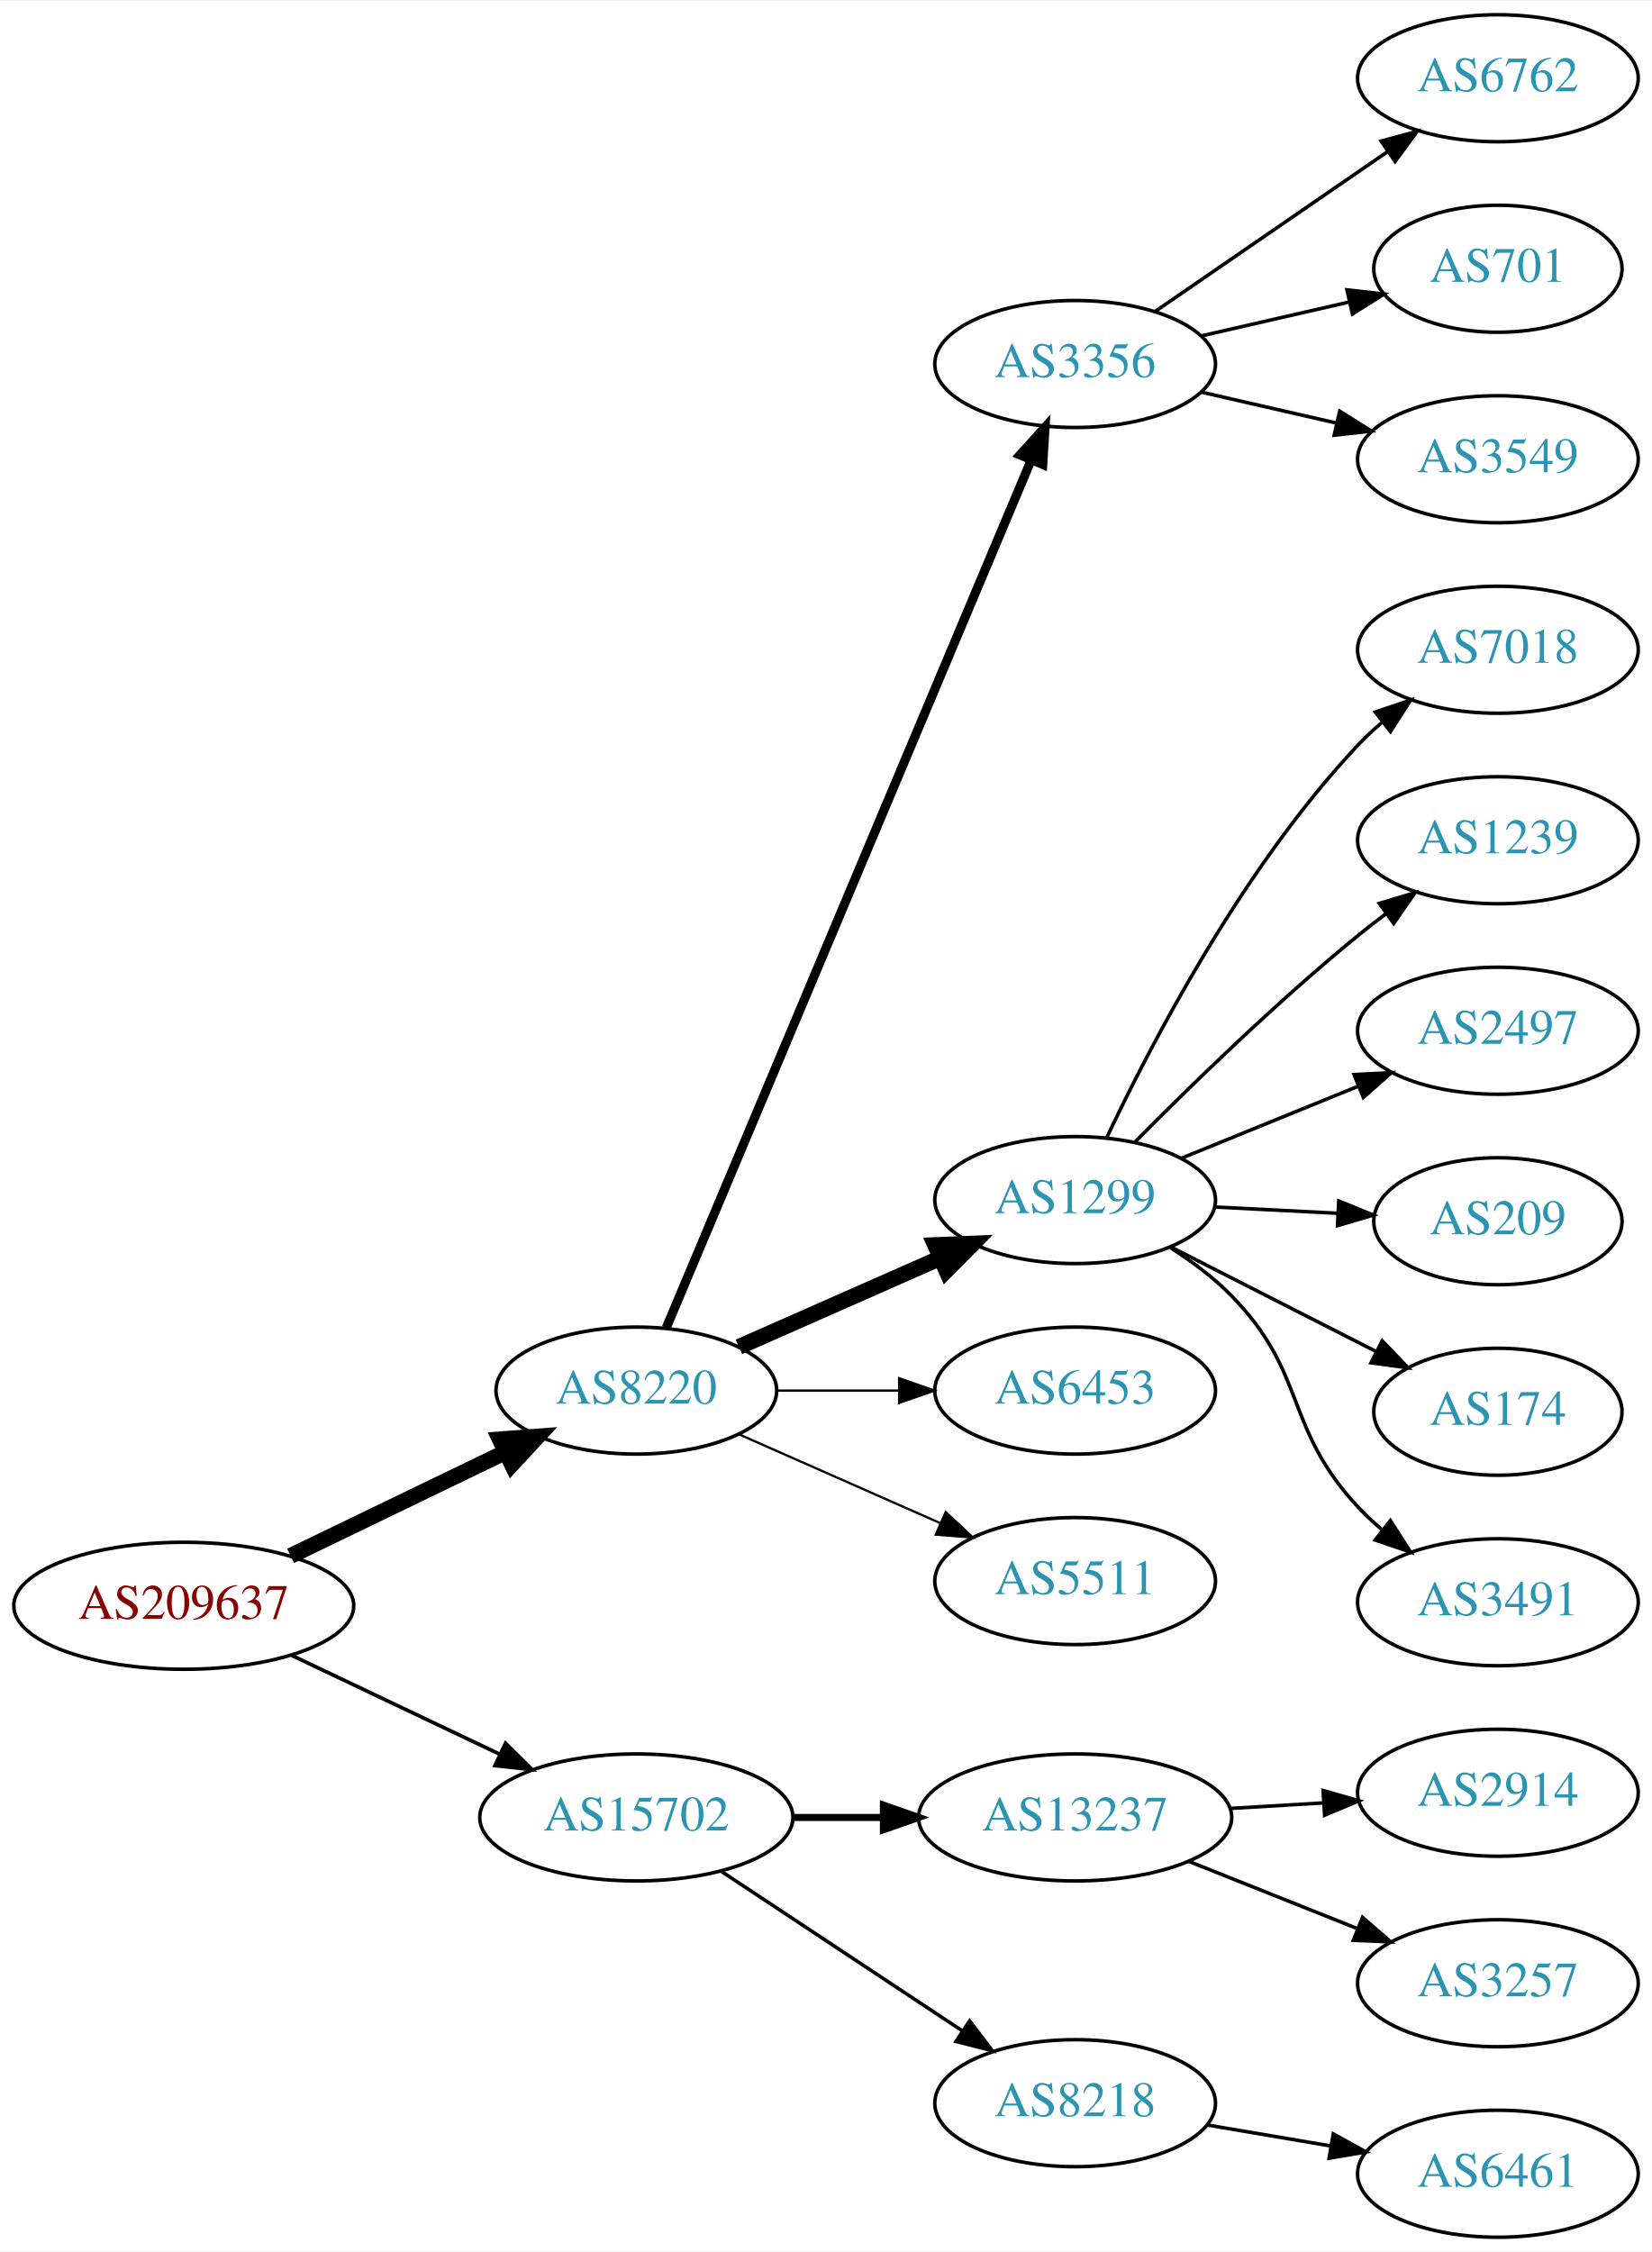
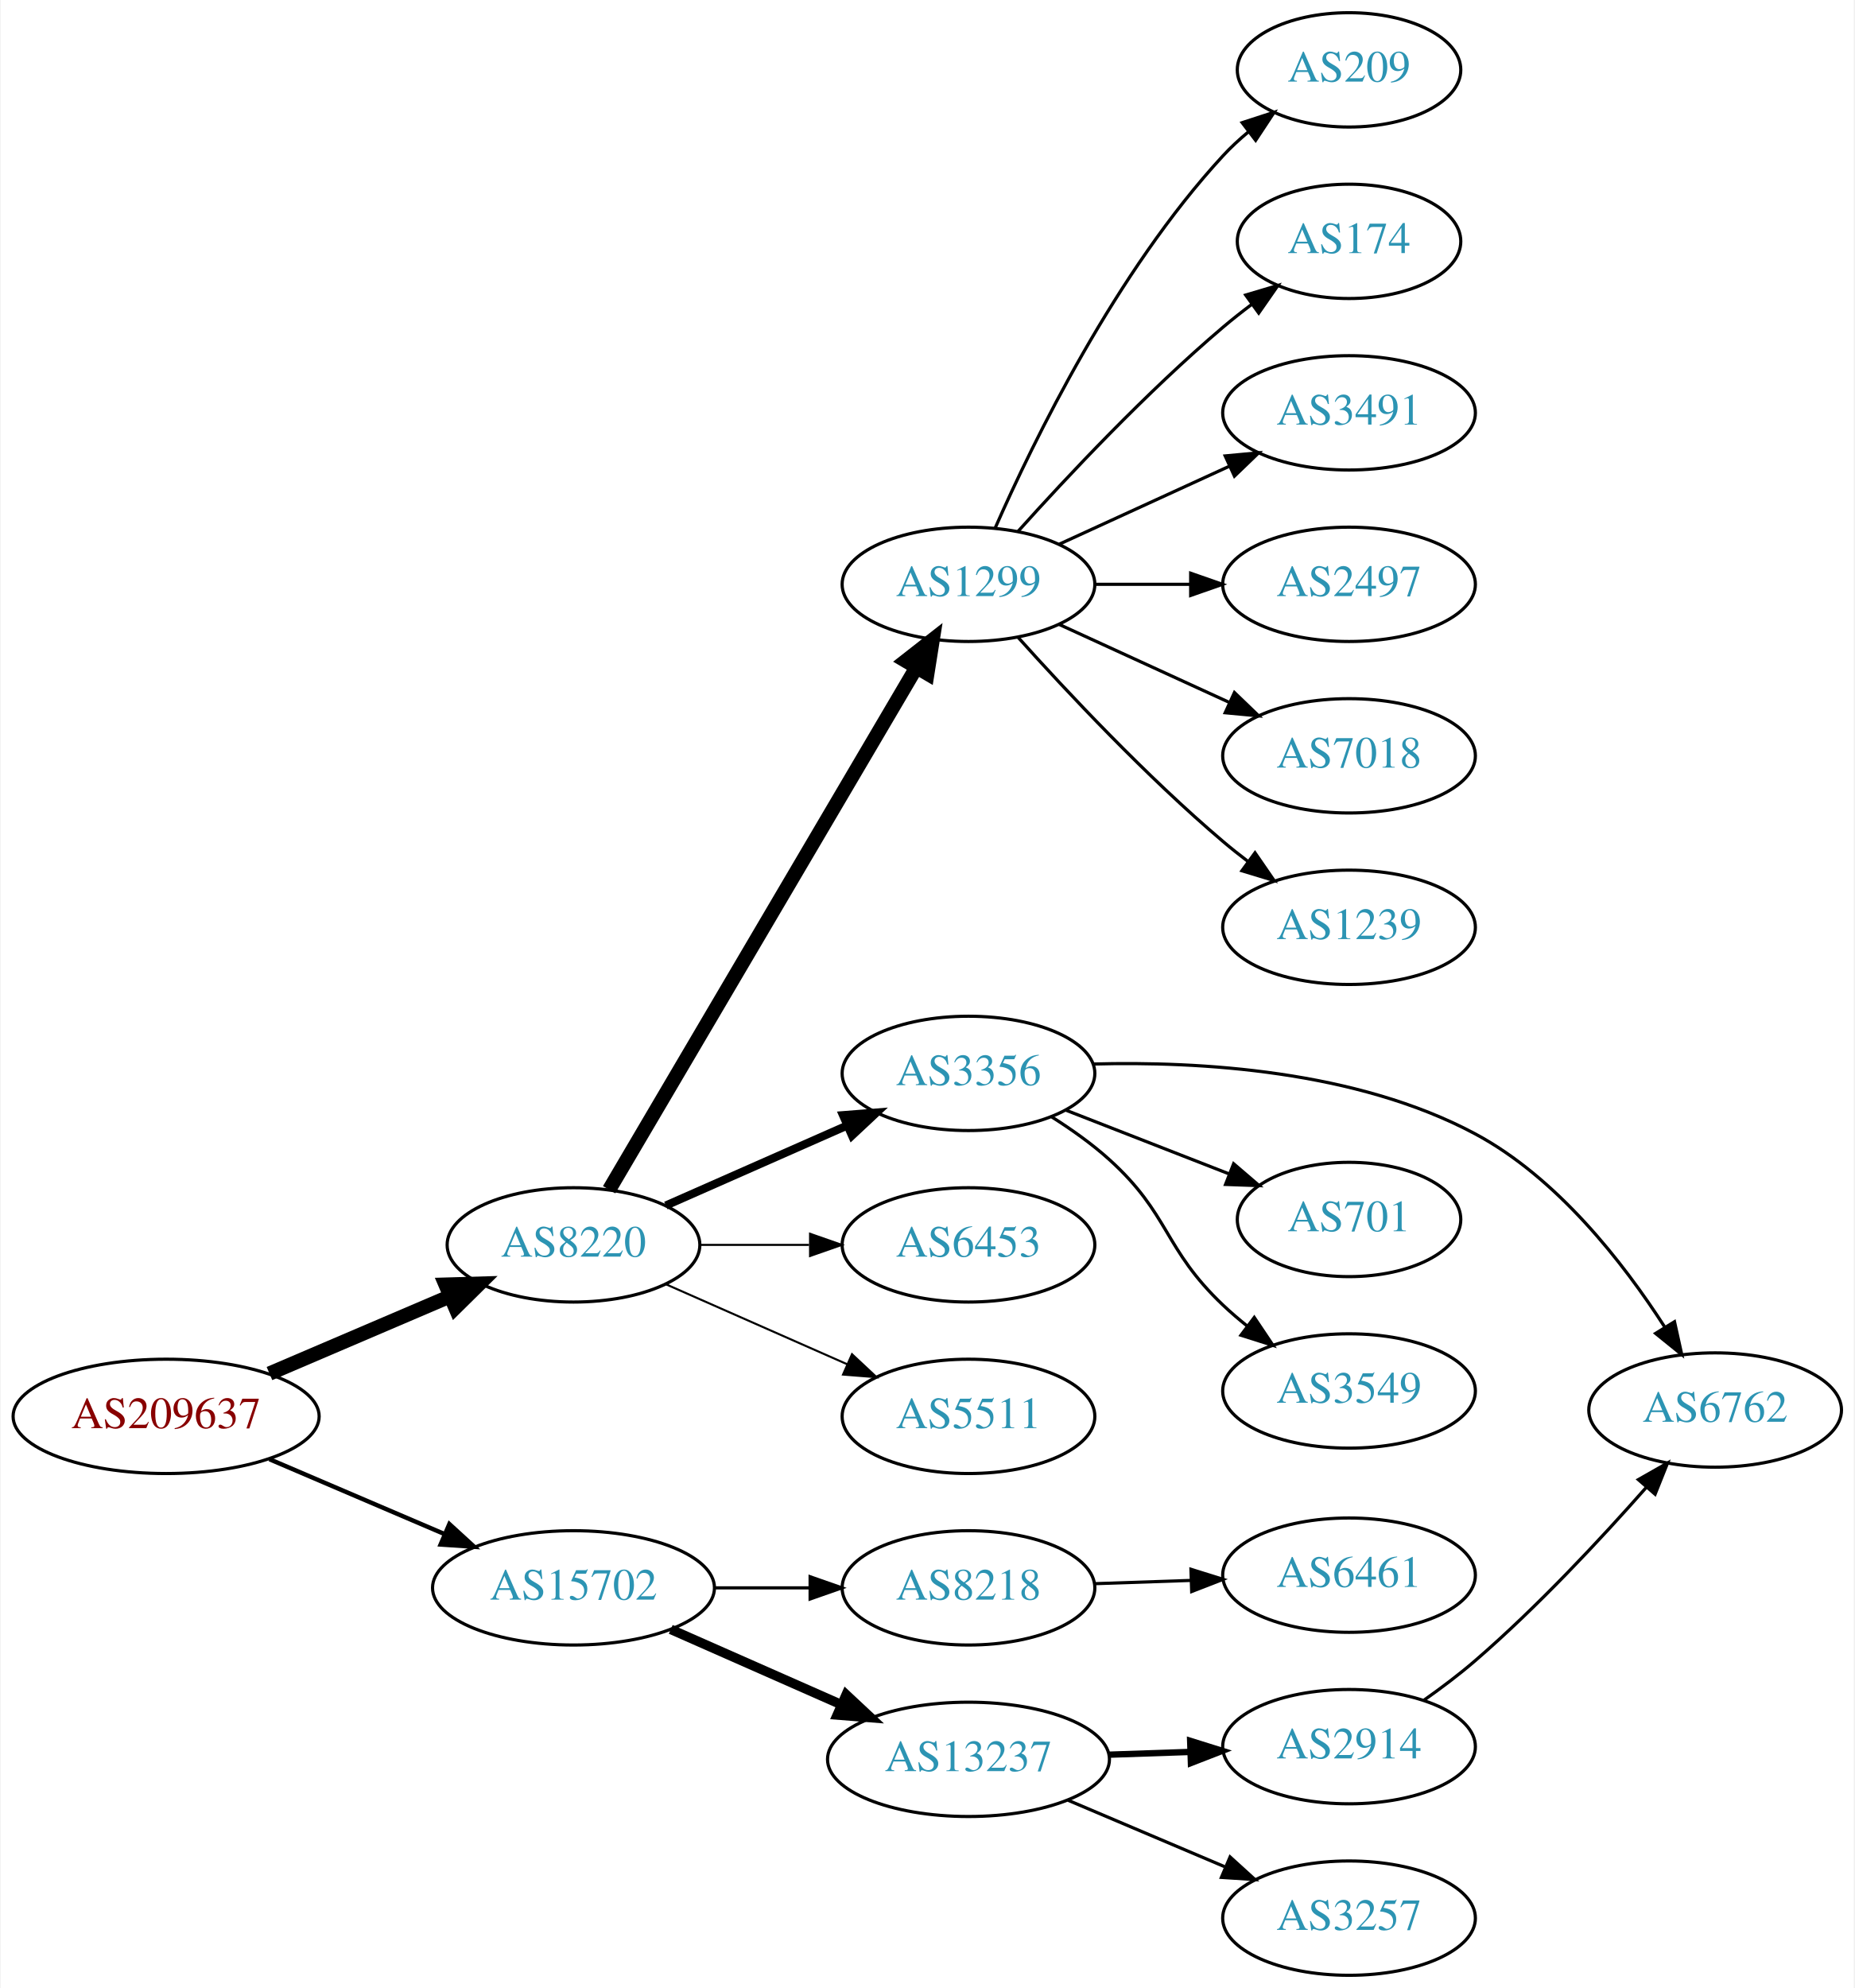
- <svg xmlns="http://www.w3.org/2000/svg" xmlns:xlink="http://www.w3.org/1999/xlink" width="468pt" height="638pt" viewBox="0.00 0.00 468.27 638.00">
-   <g id="graph0" class="graph" transform="scale(1 1) rotate(0) translate(4 634)">
-     <polygon fill="white" stroke="none" points="-4,4 -4,-634 464.269,-634 464.269,4 -4,4" />
+ <svg xmlns="http://www.w3.org/2000/svg" xmlns:xlink="http://www.w3.org/1999/xlink" width="584pt" height="626pt" viewBox="0.00 0.00 583.56 626.00">
+   <g id="graph0" class="graph" transform="scale(1 1) rotate(0) translate(4 622)">
+     <polygon fill="white" stroke="none" points="-4,4 -4,-622 579.562,-622 579.562,4 -4,4" />
    <g id="node1" class="node">
      <g id="a_node1">
        <a xlink:href="/asn/209637" xlink:title="AS209637 ~ vnet-services GmbH [AT]">
-           <ellipse fill="#ffffff" stroke="black" cx="48.096" cy="-179" rx="48.192" ry="18" />
-           <text text-anchor="middle" x="48.096" y="-175.3" font-family="Times,serif" font-size="14.00" fill="#880000">AS209637</text>
+           <ellipse fill="#ffffff" stroke="black" cx="48.096" cy="-176" rx="48.192" ry="18" />
+           <text text-anchor="middle" x="48.096" y="-172.3" font-family="Times,serif" font-size="14.00" fill="#880000">AS209637</text>
        </a>
      </g>
    </g>
    <g id="node2" class="node">
      <g id="a_node2">
        <a xlink:href="/asn/8220" xlink:title="AS8220 ~ COLT [GB]">
-           <ellipse fill="#ffffff" stroke="black" cx="176.388" cy="-240" rx="39.794" ry="18" />
-           <text text-anchor="middle" x="176.388" y="-236.3" font-family="Times,serif" font-size="14.00" fill="#2c94b3">AS8220</text>
+           <ellipse fill="#ffffff" stroke="black" cx="176.388" cy="-230" rx="39.794" ry="18" />
+           <text text-anchor="middle" x="176.388" y="-226.3" font-family="Times,serif" font-size="14.00" fill="#2c94b3">AS8220</text>
        </a>
      </g>
    </g>
    <g id="edge1" class="edge">
-       <path fill="none" stroke="black" stroke-width="4.5" d="M78.387,-193.148C96.547,-201.919 120.01,-213.252 139.312,-222.575" />
-       <polygon fill="black" stroke="black" stroke-width="4.5" points="137.694,-226.166 148.411,-226.97 141.119,-219.075 137.694,-226.166" />
+       <path fill="none" stroke="black" stroke-width="4.5" d="M80.639,-189.487C97.776,-196.815 119.097,-205.931 137.172,-213.66" />
+       <polygon fill="black" stroke="black" stroke-width="4.5" points="136.089,-217.479 146.832,-217.79 139.186,-210.238 136.089,-217.479" />
    </g>
    <g id="node3" class="node">
      <g id="a_node3">
        <a xlink:href="/asn/15702" xlink:title="AS15702 ~ Onstage Online GmbH [AT]">
-           <ellipse fill="#ffffff" stroke="black" cx="176.388" cy="-119" rx="44.393" ry="18" />
-           <text text-anchor="middle" x="176.388" y="-115.3" font-family="Times,serif" font-size="14.00" fill="#2c94b3">AS15702</text>
+           <ellipse fill="#ffffff" stroke="black" cx="176.388" cy="-122" rx="44.393" ry="18" />
+           <text text-anchor="middle" x="176.388" y="-118.3" font-family="Times,serif" font-size="14.00" fill="#2c94b3">AS15702</text>
        </a>
      </g>
    </g>
    <g id="edge2" class="edge">
-       <path fill="none" stroke="black" stroke-width="1.038" d="M78.706,-164.933C96.294,-156.577 118.772,-145.898 137.627,-136.94" />
-       <polygon fill="black" stroke="black" stroke-width="1.038" points="139.302,-140.019 146.832,-132.566 136.298,-133.696 139.302,-140.019" />
+       <path fill="none" stroke="black" stroke-width="1.385" d="M80.639,-162.513C97.283,-155.396 117.873,-146.592 135.604,-139.011" />
+       <polygon fill="black" stroke="black" stroke-width="1.385" points="137.297,-142.093 145.116,-134.943 134.545,-135.657 137.297,-142.093" />
    </g>
    <g id="node4" class="node">
      <g id="a_node4">
-         <a xlink:href="/asn/3356" xlink:title="AS3356 ~ Level 3 Parent, LLC [US]">
-           <ellipse fill="#ffffff" stroke="black" cx="300.78" cy="-531" rx="39.794" ry="18" />
-           <text text-anchor="middle" x="300.78" y="-527.3" font-family="Times,serif" font-size="14.00" fill="#2c94b3">AS3356</text>
+         <a xlink:href="/asn/1299" xlink:title="AS1299 ~ Telia Carrier [EU]">
+           <ellipse fill="#ffffff" stroke="black" cx="300.78" cy="-438" rx="39.794" ry="18" />
+           <text text-anchor="middle" x="300.78" y="-434.3" font-family="Times,serif" font-size="14.00" fill="#2c94b3">AS1299</text>
        </a>
      </g>
    </g>
    <g id="edge3" class="edge">
-       <path fill="none" stroke="black" stroke-width="2.571" d="M184.859,-257.765C205.515,-306.875 263.493,-444.725 288.293,-503.689" />
-       <polygon fill="black" stroke="black" stroke-width="2.571" points="285.147,-505.237 292.25,-513.097 291.599,-502.523 285.147,-505.237" />
+       <path fill="none" stroke="black" stroke-width="4.5" d="M187.612,-247.376C209.076,-283.853 258.936,-368.588 284.325,-411.736" />
+       <polygon fill="black" stroke="black" stroke-width="4.5" points="281.033,-413.905 289.498,-420.527 287.82,-409.911 281.033,-413.905" />
    </g>
    <g id="node5" class="node">
      <g id="a_node5">
-         <a xlink:href="/asn/1299" xlink:title="AS1299 ~ Telia Carrier [EU]">
-           <ellipse fill="#ffffff" stroke="black" cx="300.78" cy="-294" rx="39.794" ry="18" />
-           <text text-anchor="middle" x="300.78" y="-290.3" font-family="Times,serif" font-size="14.00" fill="#2c94b3">AS1299</text>
+         <a xlink:href="/asn/3356" xlink:title="AS3356 ~ Level 3 Parent, LLC [US]">
+           <ellipse fill="#ffffff" stroke="black" cx="300.78" cy="-284" rx="39.794" ry="18" />
+           <text text-anchor="middle" x="300.78" y="-280.3" font-family="Times,serif" font-size="14.00" fill="#2c94b3">AS3356</text>
        </a>
      </g>
    </g>
    <g id="edge4" class="edge">
-       <path fill="none" stroke="black" stroke-width="4.5" d="M205.467,-252.389C222.415,-259.866 244.212,-269.483 262.581,-277.588" />
-       <polygon fill="black" stroke="black" stroke-width="4.5" points="261.093,-281.235 271.831,-281.669 264.271,-274.03 261.093,-281.235" />
+       <path fill="none" stroke="black" stroke-width="2.571" d="M205.467,-242.389C222.415,-249.866 244.212,-259.483 262.581,-267.588" />
+       <polygon fill="black" stroke="black" stroke-width="2.571" points="261.269,-270.834 271.831,-271.669 264.095,-264.43 261.269,-270.834" />
    </g>
    <g id="node6" class="node">
      <g id="a_node6">
        <a xlink:href="/asn/6453" xlink:title="AS6453 ~ TATA COMMUNICATIONS (AMERICA) INC [US]">
-           <ellipse fill="#ffffff" stroke="black" cx="300.78" cy="-240" rx="39.794" ry="18" />
-           <text text-anchor="middle" x="300.78" y="-236.3" font-family="Times,serif" font-size="14.00" fill="#2c94b3">AS6453</text>
+           <ellipse fill="#ffffff" stroke="black" cx="300.78" cy="-230" rx="39.794" ry="18" />
+           <text text-anchor="middle" x="300.78" y="-226.3" font-family="Times,serif" font-size="14.00" fill="#2c94b3">AS6453</text>
        </a>
      </g>
    </g>
    <g id="edge5" class="edge">
-       <path fill="none" stroke="black" stroke-width="0.643" d="M216.113,-240C227.052,-240 239.102,-240 250.568,-240" />
-       <polygon fill="black" stroke="black" stroke-width="0.643" points="250.886,-243.5 260.886,-240 250.886,-236.5 250.886,-243.5" />
+       <path fill="none" stroke="black" stroke-width="0.643" d="M216.113,-230C227.052,-230 239.102,-230 250.568,-230" />
+       <polygon fill="black" stroke="black" stroke-width="0.643" points="250.886,-233.5 260.886,-230 250.886,-226.5 250.886,-233.5" />
    </g>
    <g id="node7" class="node">
      <g id="a_node7">
        <a xlink:href="/asn/5511" xlink:title="AS5511 ~ Orange S.A. [FR]">
-           <ellipse fill="#ffffff" stroke="black" cx="300.78" cy="-186" rx="39.794" ry="18" />
-           <text text-anchor="middle" x="300.78" y="-182.3" font-family="Times,serif" font-size="14.00" fill="#2c94b3">AS5511</text>
+           <ellipse fill="#ffffff" stroke="black" cx="300.78" cy="-176" rx="39.794" ry="18" />
+           <text text-anchor="middle" x="300.78" y="-172.3" font-family="Times,serif" font-size="14.00" fill="#2c94b3">AS5511</text>
        </a>
      </g>
    </g>
    <g id="edge6" class="edge">
-       <path fill="none" stroke="black" stroke-width="0.643" d="M205.467,-227.611C222.415,-220.134 244.212,-210.517 262.581,-202.412" />
-       <polygon fill="black" stroke="black" stroke-width="0.643" points="264.095,-205.57 271.831,-198.331 261.269,-199.166 264.095,-205.57" />
+       <path fill="none" stroke="black" stroke-width="0.643" d="M205.467,-217.611C222.415,-210.134 244.212,-200.517 262.581,-192.412" />
+       <polygon fill="black" stroke="black" stroke-width="0.643" points="264.095,-195.57 271.831,-188.331 261.269,-189.166 264.095,-195.57" />
    </g>
    <g id="node17" class="node">
      <g id="a_node17">
-         <a xlink:href="/asn/13237" xlink:title="AS13237 ~ European Backbone of AS13237 [DE]">
-           <ellipse fill="#ffffff" stroke="black" cx="300.78" cy="-119" rx="44.393" ry="18" />
-           <text text-anchor="middle" x="300.78" y="-115.3" font-family="Times,serif" font-size="14.00" fill="#2c94b3">AS13237</text>
+         <a xlink:href="/asn/8218" xlink:title="AS8218 ~ legacy Neotelecoms [FR]">
+           <ellipse fill="#ffffff" stroke="black" cx="300.78" cy="-122" rx="39.794" ry="18" />
+           <text text-anchor="middle" x="300.78" y="-118.3" font-family="Times,serif" font-size="14.00" fill="#2c94b3">AS8218</text>
        </a>
      </g>
    </g>
    <g id="edge16" class="edge">
-       <path fill="none" stroke="black" stroke-width="2" d="M220.883,-119C229.089,-119 237.761,-119 246.233,-119" />
-       <polygon fill="black" stroke="black" stroke-width="2" points="246.424,-122.5 256.424,-119 246.424,-115.5 246.424,-122.5" />
+       <path fill="none" stroke="black" d="M220.883,-122C230.572,-122 240.909,-122 250.802,-122" />
+       <polygon fill="black" stroke="black" points="250.904,-125.5 260.904,-122 250.904,-118.5 250.904,-125.5" />
    </g>
    <g id="node18" class="node">
      <g id="a_node18">
-         <a xlink:href="/asn/8218" xlink:title="AS8218 ~ legacy Neotelecoms [FR]">
-           <ellipse fill="#ffffff" stroke="black" cx="300.78" cy="-38" rx="39.794" ry="18" />
-           <text text-anchor="middle" x="300.78" y="-34.3" font-family="Times,serif" font-size="14.00" fill="#2c94b3">AS8218</text>
+         <a xlink:href="/asn/13237" xlink:title="AS13237 ~ European Backbone of AS13237 [DE]">
+           <ellipse fill="#ffffff" stroke="black" cx="300.78" cy="-68" rx="44.393" ry="18" />
+           <text text-anchor="middle" x="300.78" y="-64.3" font-family="Times,serif" font-size="14.00" fill="#2c94b3">AS13237</text>
        </a>
      </g>
    </g>
    <g id="edge17" class="edge">
-       <path fill="none" stroke="black" d="M200.409,-103.765C219.762,-90.956 247.598,-72.534 268.888,-58.445" />
-       <polygon fill="black" stroke="black" points="270.868,-61.331 277.275,-52.894 267.005,-55.494 270.868,-61.331" />
+       <path fill="none" stroke="black" stroke-width="3" d="M207.015,-108.928C223.132,-101.817 243.272,-92.931 260.664,-85.258" />
+       <polygon fill="black" stroke="black" stroke-width="3" points="262.264,-88.377 270.001,-81.139 259.439,-81.973 262.264,-88.377" />
    </g>
    <g id="node8" class="node">
      <g id="a_node8">
-         <a xlink:href="/asn/6762" xlink:title="AS6762 ~ TELECOM ITALIA SPARKLE S.p.A. [IT]">
-           <ellipse fill="#ffffff" stroke="black" cx="420.622" cy="-612" rx="39.794" ry="18" />
-           <text text-anchor="middle" x="420.622" y="-608.3" font-family="Times,serif" font-size="14.00" fill="#2c94b3">AS6762</text>
+         <a xlink:href="/asn/209" xlink:title="AS209 ~ CenturyLink Communications, LLC [US]">
+           <ellipse fill="#ffffff" stroke="black" cx="420.622" cy="-600" rx="35.194" ry="18" />
+           <text text-anchor="middle" x="420.622" y="-596.3" font-family="Times,serif" font-size="14.00" fill="#2c94b3">AS209</text>
        </a>
      </g>
    </g>
    <g id="edge7" class="edge">
-       <path fill="none" stroke="black" d="M323.394,-545.857C341.882,-558.565 368.696,-576.995 389.326,-591.175" />
-       <polygon fill="black" stroke="black" points="387.522,-594.183 397.746,-596.963 391.488,-588.414 387.522,-594.183" />
+       <path fill="none" stroke="black" d="M309.196,-455.761C321.264,-483.183 347.235,-536.473 380.976,-573 383.381,-575.604 386.079,-578.1 388.901,-580.449" />
+       <polygon fill="black" stroke="black" points="386.969,-583.378 397.045,-586.653 391.211,-577.809 386.969,-583.378" />
    </g>
    <g id="node9" class="node">
      <g id="a_node9">
-         <a xlink:href="/asn/701" xlink:title="AS701 ~ UUNET [US]">
-           <ellipse fill="#ffffff" stroke="black" cx="420.622" cy="-558" rx="35.194" ry="18" />
-           <text text-anchor="middle" x="420.622" y="-554.3" font-family="Times,serif" font-size="14.00" fill="#2c94b3">AS701</text>
+         <a xlink:href="/asn/174" xlink:title="AS174 ~ Cogent Communications [US]">
+           <ellipse fill="#ffffff" stroke="black" cx="420.622" cy="-546" rx="35.194" ry="18" />
+           <text text-anchor="middle" x="420.622" y="-542.3" font-family="Times,serif" font-size="14.00" fill="#2c94b3">AS174</text>
        </a>
      </g>
    </g>
    <g id="edge8" class="edge">
-       <path fill="none" stroke="black" d="M336.499,-538.955C349.592,-541.955 364.614,-545.396 378.255,-548.522" />
-       <polygon fill="black" stroke="black" points="377.833,-552.016 388.362,-550.838 379.396,-545.193 377.833,-552.016" />
+       <path fill="none" stroke="black" d="M316.426,-454.725C331.727,-471.765 356.824,-498.523 380.976,-519 383.828,-521.418 386.893,-523.833 390.004,-526.169" />
+       <polygon fill="black" stroke="black" points="388.077,-529.095 398.232,-532.116 392.178,-523.422 388.077,-529.095" />
    </g>
    <g id="node10" class="node">
      <g id="a_node10">
-         <a xlink:href="/asn/3549" xlink:title="AS3549 ~ Level 3 Parent, LLC [US]">
-           <ellipse fill="#ffffff" stroke="black" cx="420.622" cy="-504" rx="39.794" ry="18" />
-           <text text-anchor="middle" x="420.622" y="-500.3" font-family="Times,serif" font-size="14.00" fill="#2c94b3">AS3549</text>
+         <a xlink:href="/asn/3491" xlink:title="AS3491 ~ PCCW Global, Inc. [US]">
+           <ellipse fill="#ffffff" stroke="black" cx="420.622" cy="-492" rx="39.794" ry="18" />
+           <text text-anchor="middle" x="420.622" y="-488.3" font-family="Times,serif" font-size="14.00" fill="#2c94b3">AS3491</text>
        </a>
      </g>
    </g>
    <g id="edge9" class="edge">
-       <path fill="none" stroke="black" d="M336.499,-523.045C348.499,-520.296 362.12,-517.175 374.812,-514.267" />
-       <polygon fill="black" stroke="black" points="375.778,-517.636 384.744,-511.991 374.215,-510.813 375.778,-517.636" />
+       <path fill="none" stroke="black" d="M329.409,-450.661C345.366,-457.973 365.636,-467.261 382.919,-475.181" />
+       <polygon fill="black" stroke="black" points="381.617,-478.435 392.167,-479.419 384.534,-472.071 381.617,-478.435" />
    </g>
    <g id="node11" class="node">
      <g id="a_node11">
-         <a xlink:href="/asn/7018" xlink:title="AS7018 ~ AT&amp;T Services, Inc. [US]">
-           <ellipse fill="#ffffff" stroke="black" cx="420.622" cy="-450" rx="39.794" ry="18" />
-           <text text-anchor="middle" x="420.622" y="-446.3" font-family="Times,serif" font-size="14.00" fill="#2c94b3">AS7018</text>
+         <a xlink:href="/asn/2497" xlink:title="AS2497 ~ Internet Initiative Japan Inc. [JP]">
+           <ellipse fill="#ffffff" stroke="black" cx="420.622" cy="-438" rx="39.794" ry="18" />
+           <text text-anchor="middle" x="420.622" y="-434.3" font-family="Times,serif" font-size="14.00" fill="#2c94b3">AS2497</text>
        </a>
      </g>
    </g>
    <g id="edge10" class="edge">
-       <path fill="none" stroke="black" d="M309.789,-311.816C322.271,-338.231 348.352,-388.385 380.976,-423 383.028,-425.178 385.283,-427.284 387.64,-429.295" />
-       <polygon fill="black" stroke="black" points="385.863,-432.348 395.903,-435.73 390.164,-426.825 385.863,-432.348" />
+       <path fill="none" stroke="black" d="M340.692,-438C350.246,-438 360.595,-438 370.558,-438" />
+       <polygon fill="black" stroke="black" points="370.751,-441.5 380.75,-438 370.75,-434.5 370.751,-441.5" />
    </g>
    <g id="node12" class="node">
      <g id="a_node12">
-         <a xlink:href="/asn/1239" xlink:title="AS1239 ~ Sprint [US]">
-           <ellipse fill="#ffffff" stroke="black" cx="420.622" cy="-396" rx="39.794" ry="18" />
-           <text text-anchor="middle" x="420.622" y="-392.3" font-family="Times,serif" font-size="14.00" fill="#2c94b3">AS1239</text>
+         <a xlink:href="/asn/7018" xlink:title="AS7018 ~ AT&amp;T Services, Inc. [US]">
+           <ellipse fill="#ffffff" stroke="black" cx="420.622" cy="-384" rx="39.794" ry="18" />
+           <text text-anchor="middle" x="420.622" y="-380.3" font-family="Times,serif" font-size="14.00" fill="#2c94b3">AS7018</text>
        </a>
      </g>
    </g>
    <g id="edge11" class="edge">
-       <path fill="none" stroke="black" d="M317.813,-310.545C333.367,-326.261 357.933,-350.214 380.976,-369 383.513,-371.069 386.201,-373.15 388.931,-375.19" />
-       <polygon fill="black" stroke="black" points="386.982,-378.1 397.135,-381.129 391.087,-372.43 386.982,-378.1" />
+       <path fill="none" stroke="black" d="M329.409,-425.339C345.366,-418.027 365.636,-408.739 382.919,-400.819" />
+       <polygon fill="black" stroke="black" points="384.534,-403.929 392.167,-396.581 381.617,-397.565 384.534,-403.929" />
    </g>
    <g id="node13" class="node">
      <g id="a_node13">
-         <a xlink:href="/asn/2497" xlink:title="AS2497 ~ Internet Initiative Japan Inc. [JP]">
-           <ellipse fill="#ffffff" stroke="black" cx="420.622" cy="-342" rx="39.794" ry="18" />
-           <text text-anchor="middle" x="420.622" y="-338.3" font-family="Times,serif" font-size="14.00" fill="#2c94b3">AS2497</text>
+         <a xlink:href="/asn/1239" xlink:title="AS1239 ~ Sprint [US]">
+           <ellipse fill="#ffffff" stroke="black" cx="420.622" cy="-330" rx="39.794" ry="18" />
+           <text text-anchor="middle" x="420.622" y="-326.3" font-family="Times,serif" font-size="14.00" fill="#2c94b3">AS1239</text>
        </a>
      </g>
    </g>
    <g id="edge12" class="edge">
-       <path fill="none" stroke="black" d="M330.909,-305.865C346.065,-312.038 364.789,-319.665 381.123,-326.318" />
-       <polygon fill="black" stroke="black" points="379.838,-329.574 390.419,-330.105 382.478,-323.091 379.838,-329.574" />
+       <path fill="none" stroke="black" d="M316.426,-421.275C331.727,-404.235 356.824,-377.477 380.976,-357 383.473,-354.883 386.133,-352.768 388.845,-350.707" />
+       <polygon fill="black" stroke="black" points="391.011,-353.459 397.021,-344.734 386.882,-347.806 391.011,-353.459" />
    </g>
    <g id="node14" class="node">
      <g id="a_node14">
-         <a xlink:href="/asn/209" xlink:title="AS209 ~ CenturyLink Communications, LLC [US]">
-           <ellipse fill="#ffffff" stroke="black" cx="420.622" cy="-288" rx="35.194" ry="18" />
-           <text text-anchor="middle" x="420.622" y="-284.3" font-family="Times,serif" font-size="14.00" fill="#2c94b3">AS209</text>
+         <a xlink:href="/asn/6762" xlink:title="AS6762 ~ TELECOM ITALIA SPARKLE S.p.A. [IT]">
+           <ellipse fill="#ffffff" stroke="black" cx="535.915" cy="-178" rx="39.794" ry="18" />
+           <text text-anchor="middle" x="535.915" y="-174.3" font-family="Times,serif" font-size="14.00" fill="#2c94b3">AS6762</text>
        </a>
      </g>
    </g>
    <g id="edge13" class="edge">
-       <path fill="none" stroke="black" d="M340.366,-292.035C351.467,-291.47 363.665,-290.849 375.094,-290.267" />
-       <polygon fill="black" stroke="black" points="375.511,-293.751 385.32,-289.747 375.155,-286.76 375.511,-293.751" />
+       <path fill="none" stroke="black" d="M339.94,-286.948C373.561,-287.859 422.868,-284.973 460.269,-265 486.149,-251.179 506.977,-224.425 519.988,-204.217" />
+       <polygon fill="black" stroke="black" points="523.12,-205.808 525.407,-195.462 517.168,-202.123 523.12,-205.808" />
    </g>
    <g id="node15" class="node">
      <g id="a_node15">
-         <a xlink:href="/asn/174" xlink:title="AS174 ~ Cogent Communications [US]">
-           <ellipse fill="#ffffff" stroke="black" cx="420.622" cy="-234" rx="35.194" ry="18" />
-           <text text-anchor="middle" x="420.622" y="-230.3" font-family="Times,serif" font-size="14.00" fill="#2c94b3">AS174</text>
+         <a xlink:href="/asn/701" xlink:title="AS701 ~ UUNET [US]">
+           <ellipse fill="#ffffff" stroke="black" cx="420.622" cy="-238" rx="35.194" ry="18" />
+           <text text-anchor="middle" x="420.622" y="-234.3" font-family="Times,serif" font-size="14.00" fill="#2c94b3">AS701</text>
        </a>
      </g>
    </g>
    <g id="edge14" class="edge">
-       <path fill="none" stroke="black" d="M327.933,-280.684C345.103,-271.942 367.716,-260.428 386.189,-251.022" />
-       <polygon fill="black" stroke="black" points="387.828,-254.116 395.152,-246.459 384.652,-247.878 387.828,-254.116" />
+       <path fill="none" stroke="black" d="M331.516,-272.392C347.134,-266.296 366.41,-258.771 382.947,-252.316" />
+       <polygon fill="black" stroke="black" points="384.276,-255.555 392.318,-248.658 381.73,-249.034 384.276,-255.555" />
    </g>
    <g id="node16" class="node">
      <g id="a_node16">
-         <a xlink:href="/asn/3491" xlink:title="AS3491 ~ PCCW Global, Inc. [US]">
-           <ellipse fill="#ffffff" stroke="black" cx="420.622" cy="-180" rx="39.794" ry="18" />
-           <text text-anchor="middle" x="420.622" y="-176.3" font-family="Times,serif" font-size="14.00" fill="#2c94b3">AS3491</text>
+         <a xlink:href="/asn/3549" xlink:title="AS3549 ~ Level 3 Parent, LLC [US]">
+           <ellipse fill="#ffffff" stroke="black" cx="420.622" cy="-184" rx="39.794" ry="18" />
+           <text text-anchor="middle" x="420.622" y="-180.3" font-family="Times,serif" font-size="14.00" fill="#2c94b3">AS3549</text>
        </a>
      </g>
    </g>
    <g id="edge15" class="edge">
-       <path fill="none" stroke="black" d="M327.928,-280.42C333.942,-276.578 340.019,-272.048 344.976,-267 366.764,-244.811 359.762,-229.739 380.976,-207 383.017,-204.812 385.264,-202.698 387.615,-200.682" />
-       <polygon fill="black" stroke="black" points="390.141,-203.15 395.869,-194.237 385.833,-197.633 390.141,-203.15" />
+       <path fill="none" stroke="black" d="M327.048,-270.259C333.216,-266.364 339.585,-261.851 344.976,-257 364.275,-239.635 362.128,-228.853 380.976,-211 383.353,-208.749 385.93,-206.542 388.588,-204.42" />
+       <polygon fill="black" stroke="black" points="390.779,-207.152 396.68,-198.353 386.579,-201.552 390.779,-207.152" />
    </g>
    <g id="node19" class="node">
      <g id="a_node19">
-         <a xlink:href="/asn/2914" xlink:title="AS2914 ~ NTT America, Inc. [US]">
+         <a xlink:href="/asn/6461" xlink:title="AS6461 ~ Zayo Bandwidth [US]">
          <ellipse fill="#ffffff" stroke="black" cx="420.622" cy="-126" rx="39.794" ry="18" />
-           <text text-anchor="middle" x="420.622" y="-122.3" font-family="Times,serif" font-size="14.00" fill="#2c94b3">AS2914</text>
+           <text text-anchor="middle" x="420.622" y="-122.3" font-family="Times,serif" font-size="14.00" fill="#2c94b3">AS6461</text>
        </a>
      </g>
    </g>
    <g id="edge18" class="edge">
-       <path fill="none" stroke="black" d="M344.657,-121.547C353.266,-122.058 362.369,-122.599 371.152,-123.121" />
-       <polygon fill="black" stroke="black" points="371.077,-126.622 381.267,-123.722 371.492,-119.635 371.077,-126.622" />
+       <path fill="none" stroke="black" d="M340.366,-123.31C350.132,-123.641 360.749,-124.002 370.943,-124.348" />
+       <polygon fill="black" stroke="black" points="370.836,-127.846 380.95,-124.687 371.074,-120.85 370.836,-127.846" />
    </g>
    <g id="node20" class="node">
      <g id="a_node20">
-         <a xlink:href="/asn/3257" xlink:title="AS3257 ~ GTT [DE]">
+         <a xlink:href="/asn/2914" xlink:title="AS2914 ~ NTT America, Inc. [US]">
          <ellipse fill="#ffffff" stroke="black" cx="420.622" cy="-72" rx="39.794" ry="18" />
-           <text text-anchor="middle" x="420.622" y="-68.3" font-family="Times,serif" font-size="14.00" fill="#2c94b3">AS3257</text>
+           <text text-anchor="middle" x="420.622" y="-68.3" font-family="Times,serif" font-size="14.00" fill="#2c94b3">AS2914</text>
        </a>
      </g>
    </g>
    <g id="edge19" class="edge">
-       <path fill="none" stroke="black" d="M333.05,-106.528C347.731,-100.673 365.375,-93.636 380.893,-87.447" />
-       <polygon fill="black" stroke="black" points="382.243,-90.677 390.235,-83.721 379.65,-84.175 382.243,-90.677" />
+       <path fill="none" stroke="black" stroke-width="2" d="M344.991,-69.467C353.303,-69.749 362.066,-70.046 370.548,-70.334" />
+       <polygon fill="black" stroke="black" stroke-width="2" points="370.594,-73.838 380.707,-70.679 370.832,-66.842 370.594,-73.838" />
    </g>
    <g id="node21" class="node">
      <g id="a_node21">
-         <a xlink:href="/asn/6461" xlink:title="AS6461 ~ Zayo Bandwidth [US]">
+         <a xlink:href="/asn/3257" xlink:title="AS3257 ~ GTT [DE]">
          <ellipse fill="#ffffff" stroke="black" cx="420.622" cy="-18" rx="39.794" ry="18" />
-           <text text-anchor="middle" x="420.622" y="-14.3" font-family="Times,serif" font-size="14.00" fill="#2c94b3">AS6461</text>
+           <text text-anchor="middle" x="420.622" y="-14.3" font-family="Times,serif" font-size="14.00" fill="#2c94b3">AS3257</text>
        </a>
      </g>
    </g>
    <g id="edge20" class="edge">
-       <path fill="none" stroke="black" d="M338.098,-31.836C349.187,-29.954 361.534,-27.859 373.197,-25.879" />
-       <polygon fill="black" stroke="black" points="373.948,-29.302 383.221,-24.178 372.776,-22.401 373.948,-29.302" />
+       <path fill="none" stroke="black" d="M332.127,-55.124C347.149,-48.75 365.441,-40.989 381.408,-34.214" />
+       <polygon fill="black" stroke="black" points="383.161,-37.272 391,-30.145 380.427,-30.828 383.161,-37.272" />
+     </g>
+     <g id="edge21" class="edge">
+       <path fill="none" stroke="black" d="M444.275,-86.673C449.677,-90.483 455.311,-94.723 460.269,-99 479.915,-115.947 499.991,-137.48 514.368,-153.783" />
+       <polygon fill="black" stroke="black" points="511.732,-156.085 520.941,-161.323 517.008,-151.485 511.732,-156.085" />
    </g>
  </g>
</svg>
